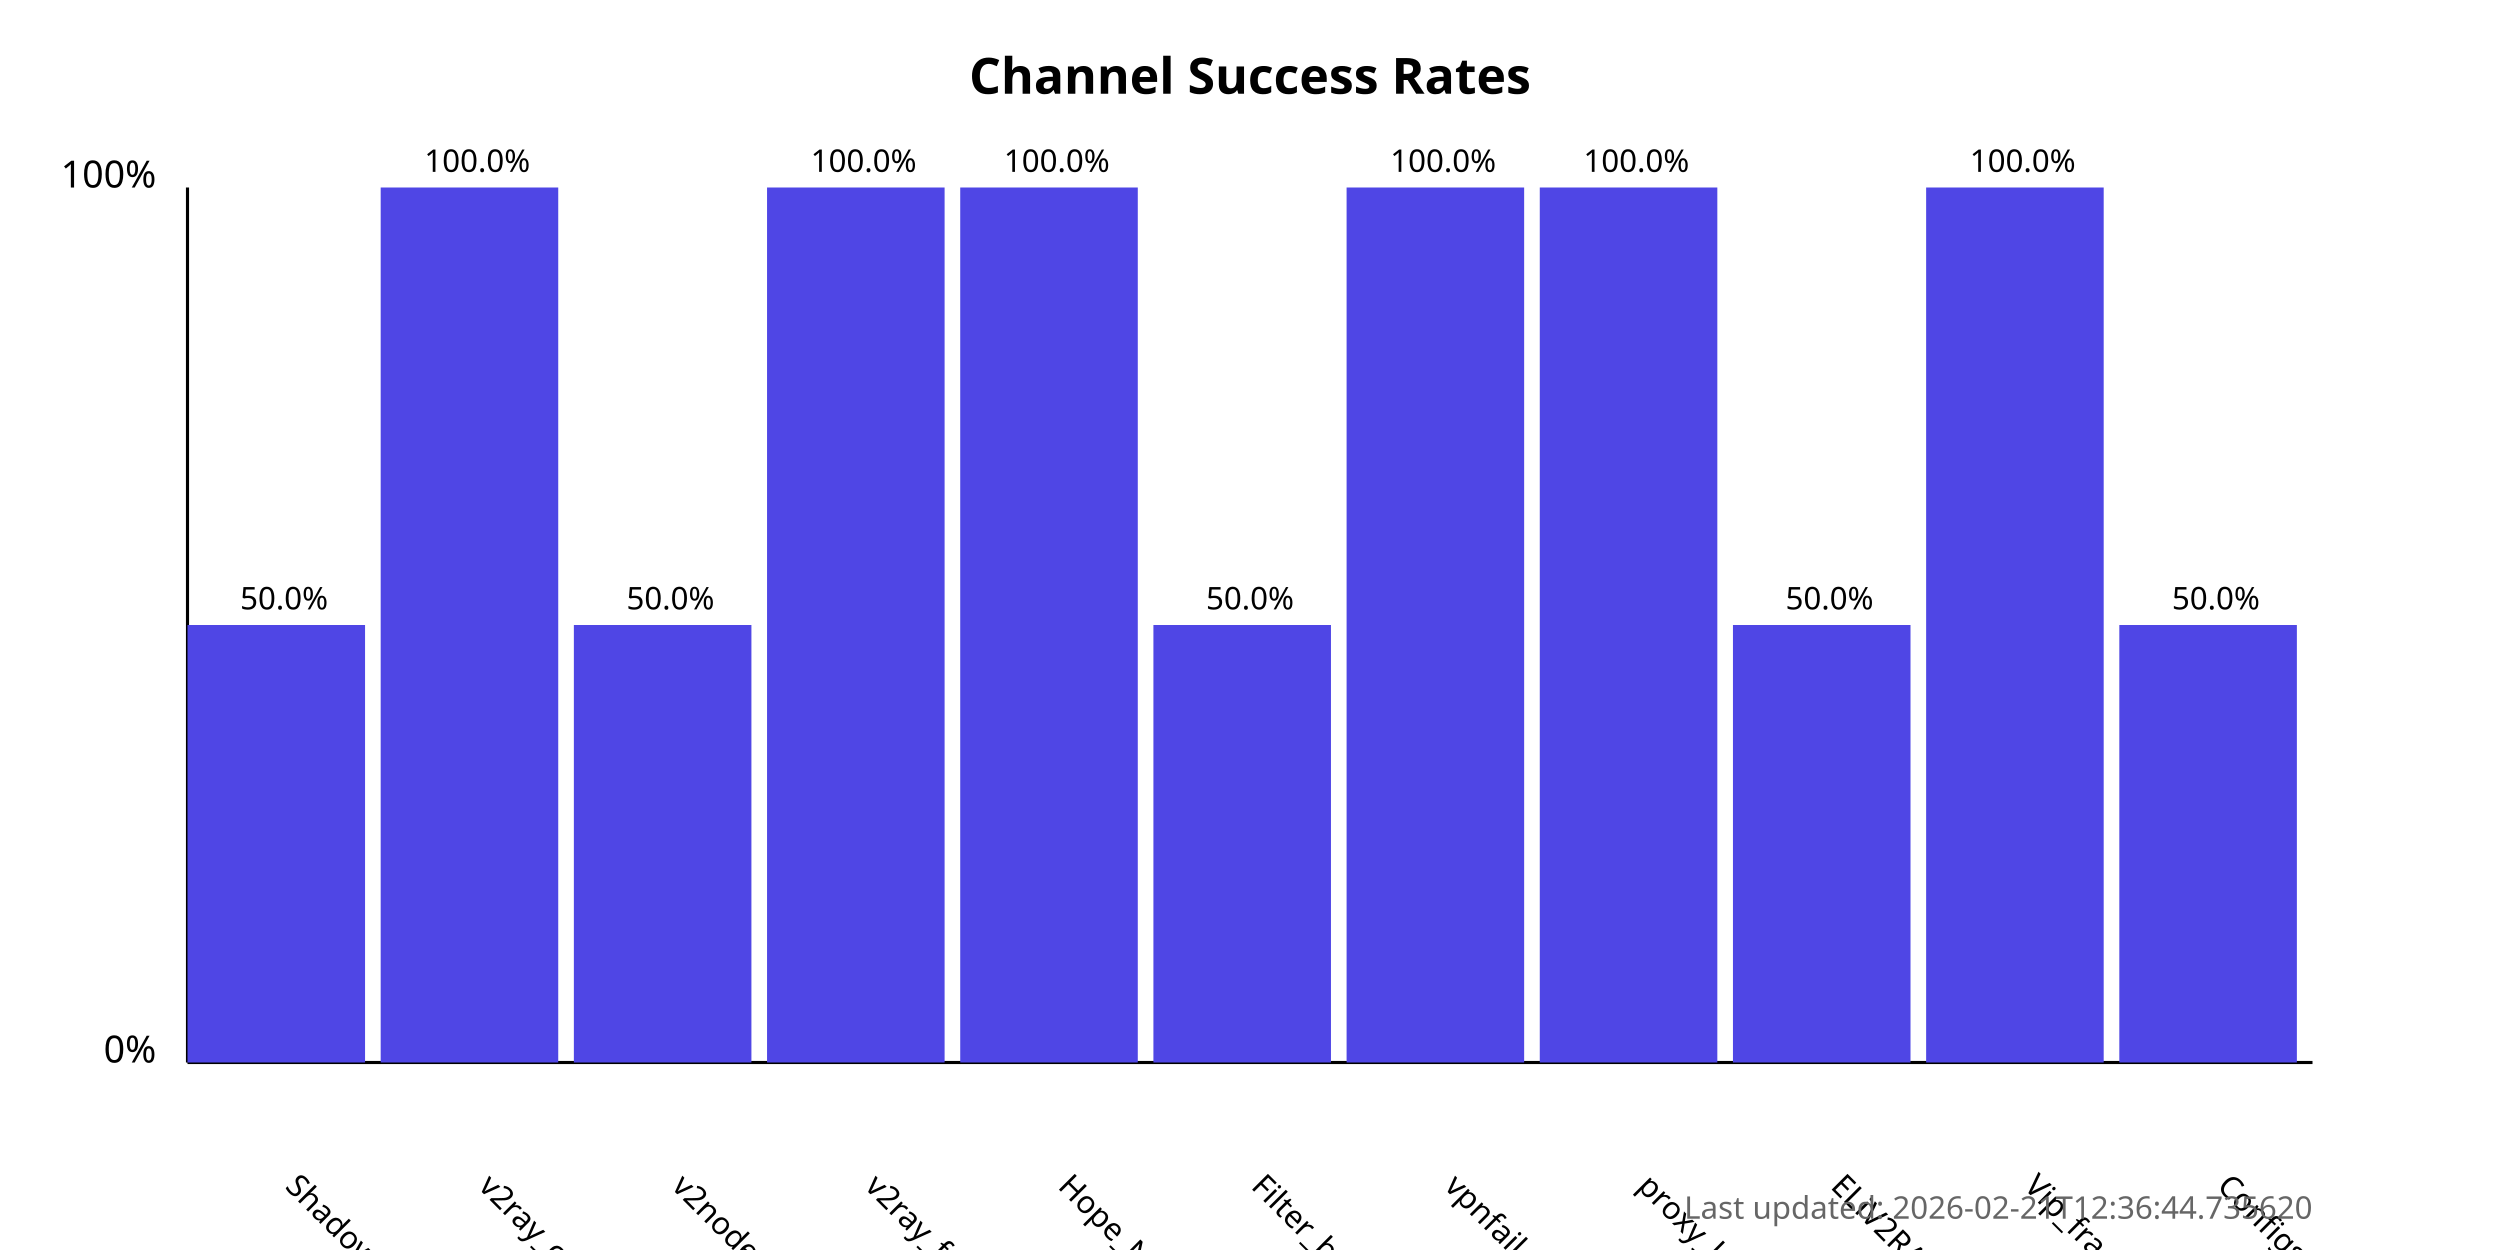
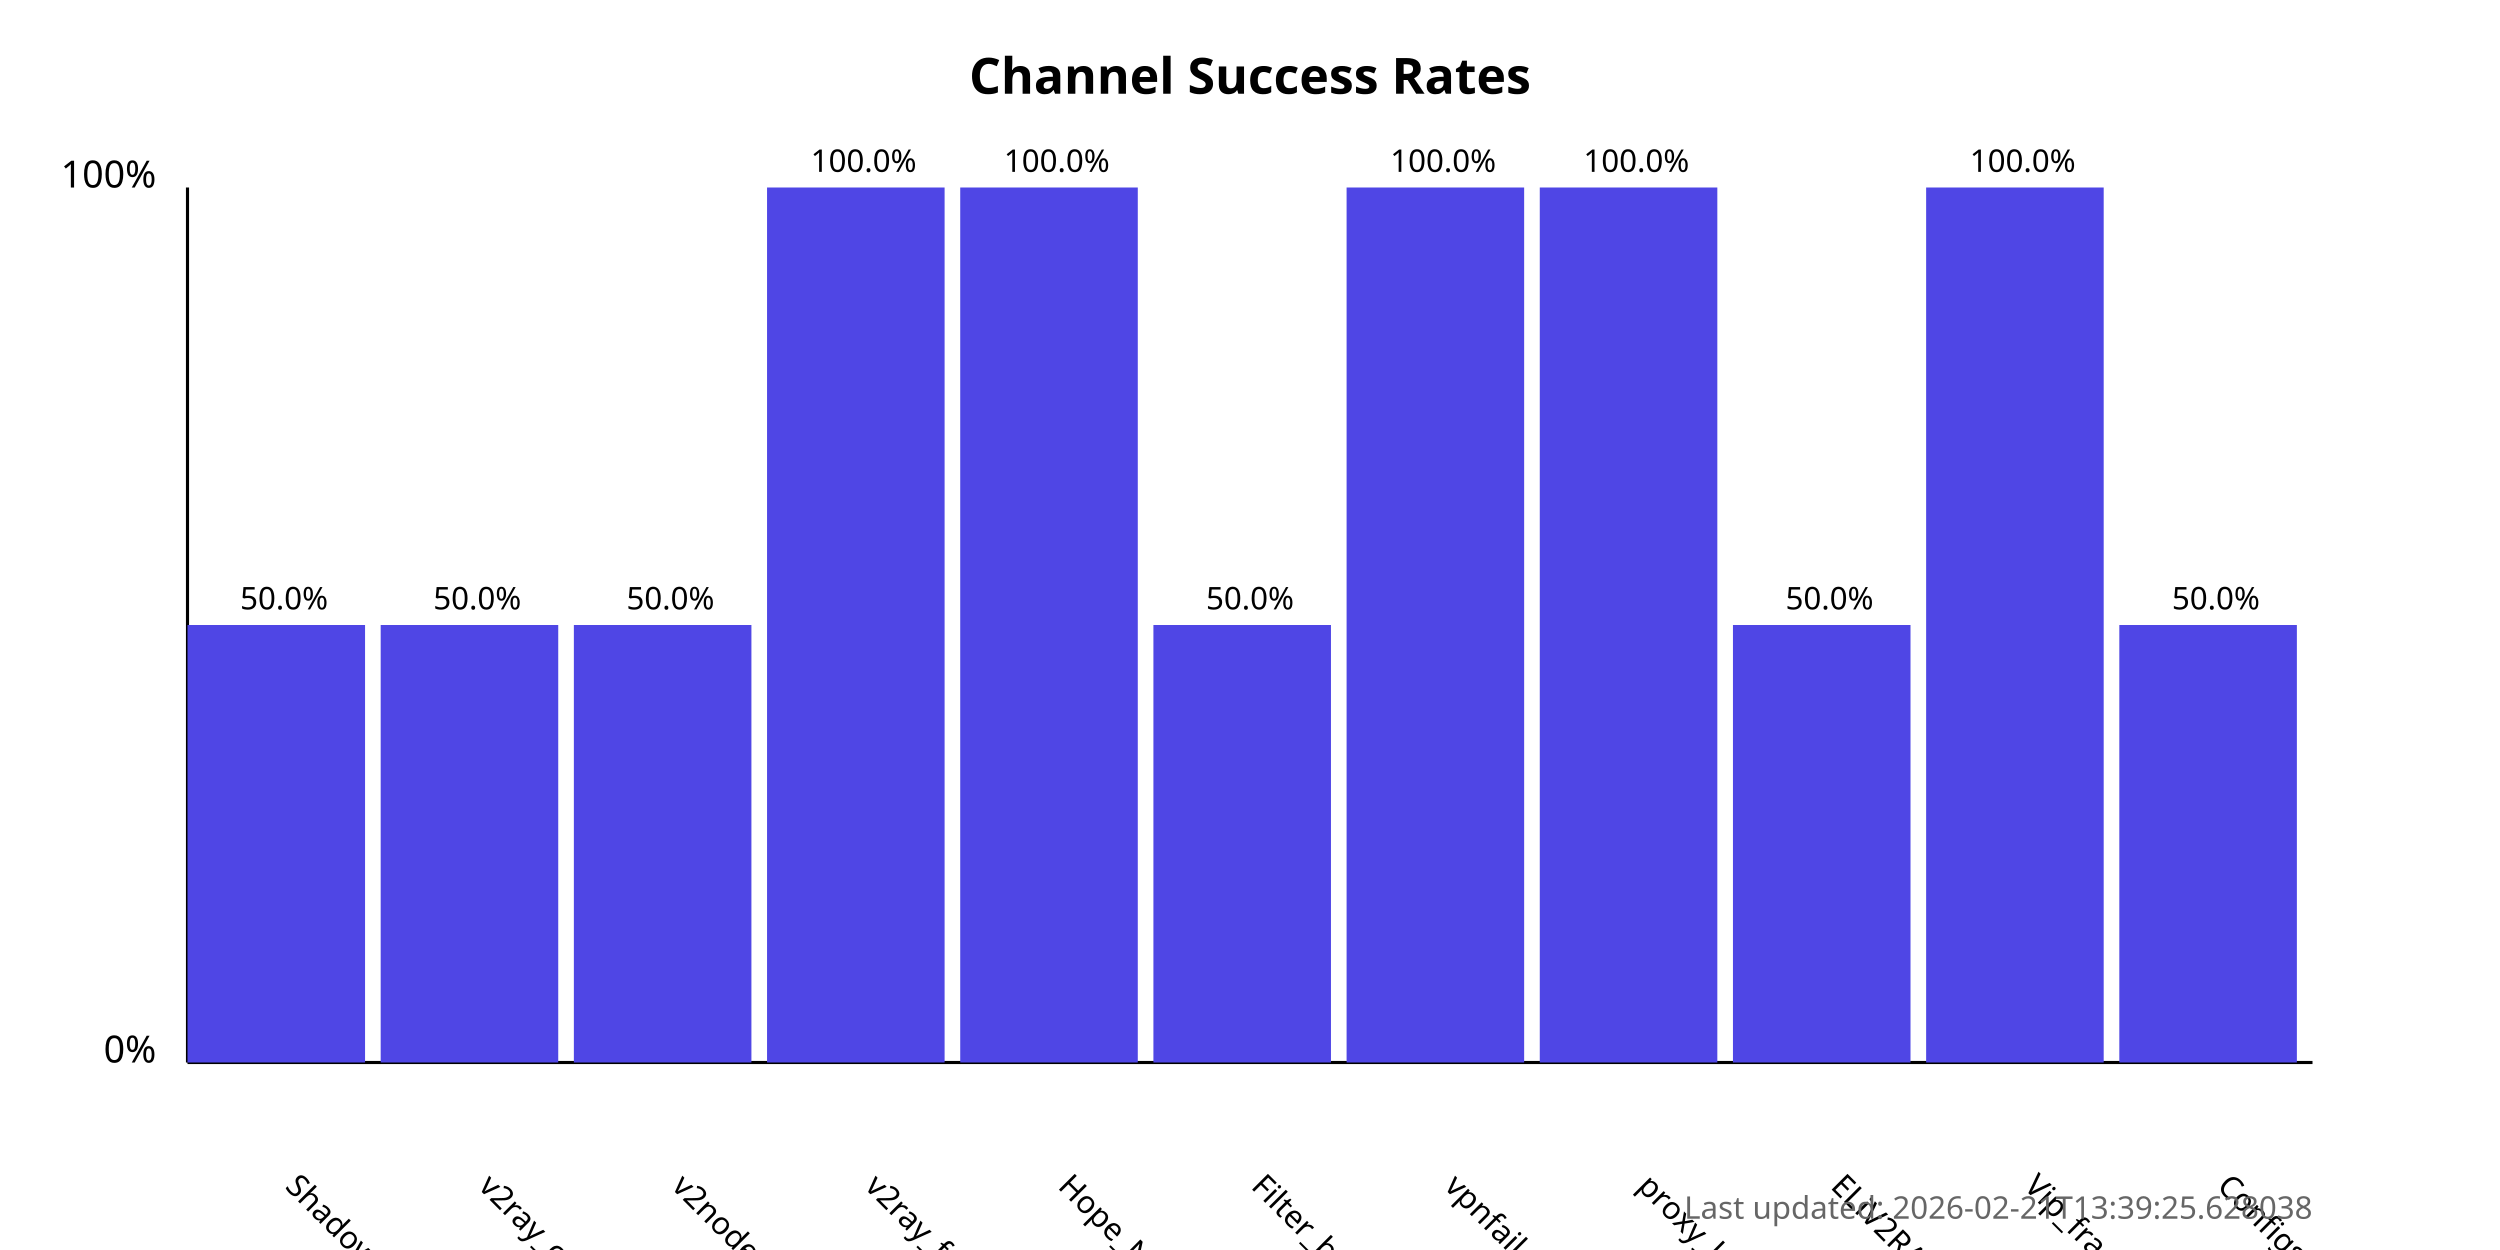
<svg xmlns="http://www.w3.org/2000/svg" width="800" height="400">
  <style>
            .chart-title { font: bold 16px sans-serif; }
            .axis-label { font: 12px sans-serif; }
            .tick-label { font: 10px sans-serif; }
            .bar { fill: #4f46e5; }
            .bar:hover { fill: #6366f1; }
            .timestamp { font: 10px sans-serif; fill: #666; }
        </style>
  <text x="400.0" y="30" text-anchor="middle" class="chart-title">
            Channel Success Rates
        </text>
  <line x1="60" y1="340" x2="60" y2="60" stroke="black" stroke-width="1" />
  <line x1="60" y1="340" x2="740" y2="340" stroke="black" stroke-width="1" />
  <text x="50" y="340" text-anchor="end" class="axis-label">0%</text>
  <text x="50" y="60" text-anchor="end" class="axis-label">100%</text>
  <g>
    <rect x="60" y="200.0" width="56.818" height="140.0" class="bar" />
    <text x="90.909" y="380" transform="rotate(45, 90.90909, 380)" text-anchor="start" class="tick-label">
                ShadowProxy66
            </text>
    <text x="90.909" y="195.0" text-anchor="middle" class="tick-label">
                50.0%
            </text>
  </g>
  <g>
-     <rect x="121.818" y="60.0" width="56.818" height="280.0" class="bar" />
+     <rect x="121.818" y="200.0" width="56.818" height="140.0" class="bar" />
    <text x="152.727" y="380" transform="rotate(45, 152.7273, 380)" text-anchor="start" class="tick-label">
                v2ray_configs_pool
            </text>
-     <text x="152.727" y="55.0" text-anchor="middle" class="tick-label">
-                 100.0%
+     <text x="152.727" y="195.0" text-anchor="middle" class="tick-label">
+                 50.0%
            </text>
  </g>
  <g>
    <rect x="183.636" y="200.0" width="56.818" height="140.0" class="bar" />
    <text x="214.545" y="380" transform="rotate(45, 214.5455, 380)" text-anchor="start" class="tick-label">
                v2nodes
            </text>
    <text x="214.545" y="195.0" text-anchor="middle" class="tick-label">
                50.0%
            </text>
  </g>
  <g>
    <rect x="245.455" y="60.0" width="56.818" height="280.0" class="bar" />
    <text x="276.364" y="380" transform="rotate(45, 276.3636, 380)" text-anchor="start" class="tick-label">
                v2ray_free_conf
            </text>
    <text x="276.364" y="55.0" text-anchor="middle" class="tick-label">
                100.0%
            </text>
  </g>
  <g>
    <rect x="307.273" y="60.0" width="56.818" height="280.0" class="bar" />
    <text x="338.182" y="380" transform="rotate(45, 338.1818, 380)" text-anchor="start" class="tick-label">
                Hope_Net
            </text>
    <text x="338.182" y="55.0" text-anchor="middle" class="tick-label">
                100.0%
            </text>
  </g>
  <g>
    <rect x="369.091" y="200.0" width="56.818" height="140.0" class="bar" />
    <text x="400.0" y="380" transform="rotate(45, 400.0, 380)" text-anchor="start" class="tick-label">
                Filter_breaker
            </text>
    <text x="400.0" y="195.0" text-anchor="middle" class="tick-label">
                50.0%
            </text>
  </g>
  <g>
    <rect x="430.909" y="60.0" width="56.818" height="280.0" class="bar" />
    <text x="461.818" y="380" transform="rotate(45, 461.8182, 380)" text-anchor="start" class="tick-label">
                vpnfail_vless
            </text>
    <text x="461.818" y="55.0" text-anchor="middle" class="tick-label">
                100.0%
            </text>
  </g>
  <g>
    <rect x="492.727" y="60.0" width="56.818" height="280.0" class="bar" />
    <text x="523.636" y="380" transform="rotate(45, 523.6364, 380)" text-anchor="start" class="tick-label">
                proxy_kafee
            </text>
    <text x="523.636" y="55.0" text-anchor="middle" class="tick-label">
                100.0%
            </text>
  </g>
  <g>
    <rect x="554.545" y="200.0" width="56.818" height="140.0" class="bar" />
    <text x="585.455" y="380" transform="rotate(45, 585.4545, 380)" text-anchor="start" class="tick-label">
                ELiV2RAY
            </text>
    <text x="585.455" y="195.0" text-anchor="middle" class="tick-label">
                50.0%
            </text>
  </g>
  <g>
    <rect x="616.364" y="60.0" width="56.818" height="280.0" class="bar" />
    <text x="647.273" y="380" transform="rotate(45, 647.2727, 380)" text-anchor="start" class="tick-label">
                Vip_fragment_v2ray
            </text>
    <text x="647.273" y="55.0" text-anchor="middle" class="tick-label">
                100.0%
            </text>
  </g>
  <g>
    <rect x="678.182" y="200.0" width="56.818" height="140.0" class="bar" />
    <text x="709.091" y="380" transform="rotate(45, 709.0909, 380)" text-anchor="start" class="tick-label">
                ConfigsHubPlus
            </text>
    <text x="709.091" y="195.0" text-anchor="middle" class="tick-label">
                50.0%
            </text>
  </g>
  <text x="740" y="390" text-anchor="end" class="timestamp">
-             Last updated: 2026-02-21T12:36:44.735620
+             Last updated: 2026-02-21T13:39:25.628038
        </text>
</svg>
